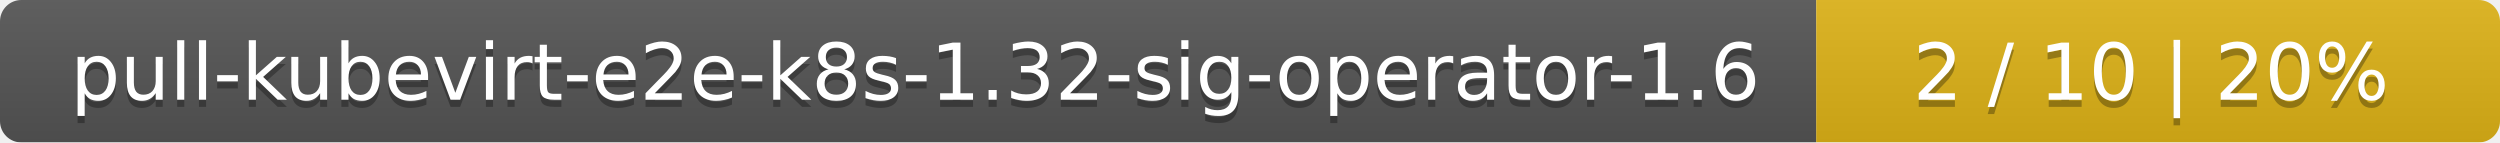
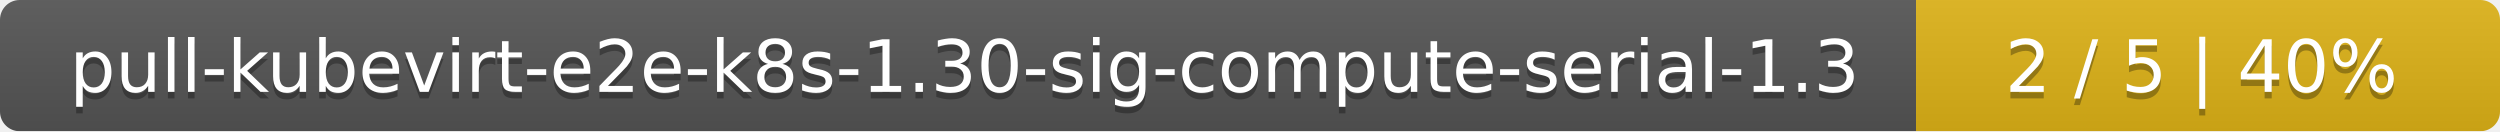
- <svg xmlns="http://www.w3.org/2000/svg" width="351" height="20">
+ <svg xmlns="http://www.w3.org/2000/svg" width="381" height="20">
  <linearGradient id="smooth" x2="0" y2="100%">
    <stop offset="0" stop-color="#bbb" stop-opacity=".1" />
    <stop offset="1" stop-opacity=".1" />
  </linearGradient>
  <mask id="round">
-     <rect width="351" height="20" rx="3" fill="#fff" />
+     <rect width="381" height="20" rx="3" fill="#fff" />
  </mask>
  <g mask="url(#round)">
-     <rect width="255" height="20" fill="#555" />
-     <rect x="255" width="96" height="20" fill="#dfb317" />
-     <rect width="351" height="20" fill="url(#smooth)" />
+     <rect width="292" height="20" fill="#555" />
+     <rect x="292" width="89" height="20" fill="#dfb317" />
+     <rect width="381" height="20" fill="url(#smooth)" />
  </g>
  <g fill="#fff" text-anchor="middle" font-family="DejaVu Sans,Verdana,Geneva,sans-serif" font-size="11">
-     <text x="128.5" y="15" fill="#010101" fill-opacity=".3">pull-kubevirt-e2e-k8s-1.32-sig-operator-1.6</text>
-     <text x="128.5" y="14">pull-kubevirt-e2e-k8s-1.32-sig-operator-1.6</text>
-     <text x="302" y="15" fill="#010101" fill-opacity=".3">2 / 10    |    20%</text>
-     <text x="302" y="14">2 / 10    |    20%</text>
+     <text x="147" y="15" fill="#010101" fill-opacity=".3">pull-kubevirt-e2e-k8s-1.30-sig-compute-serial-1.3</text>
+     <text x="147" y="14">pull-kubevirt-e2e-k8s-1.30-sig-compute-serial-1.3</text>
+     <text x="335.5" y="15" fill="#010101" fill-opacity=".3">2 / 5    |    40%</text>
+     <text x="335.5" y="14">2 / 5    |    40%</text>
  </g>
</svg>
